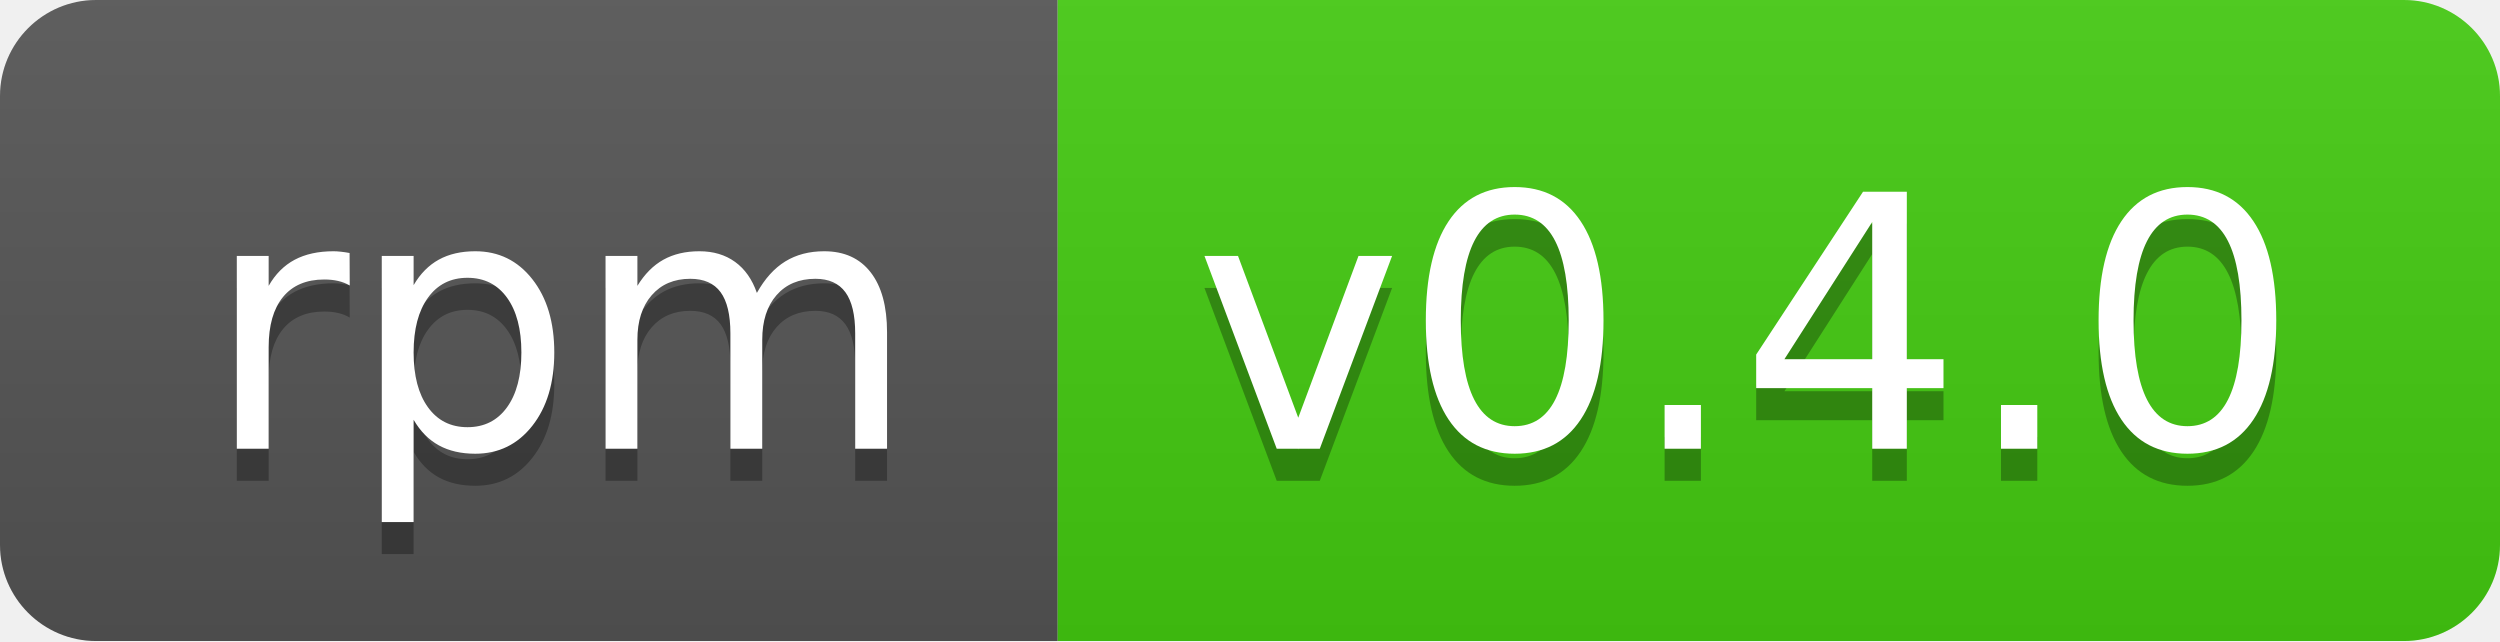
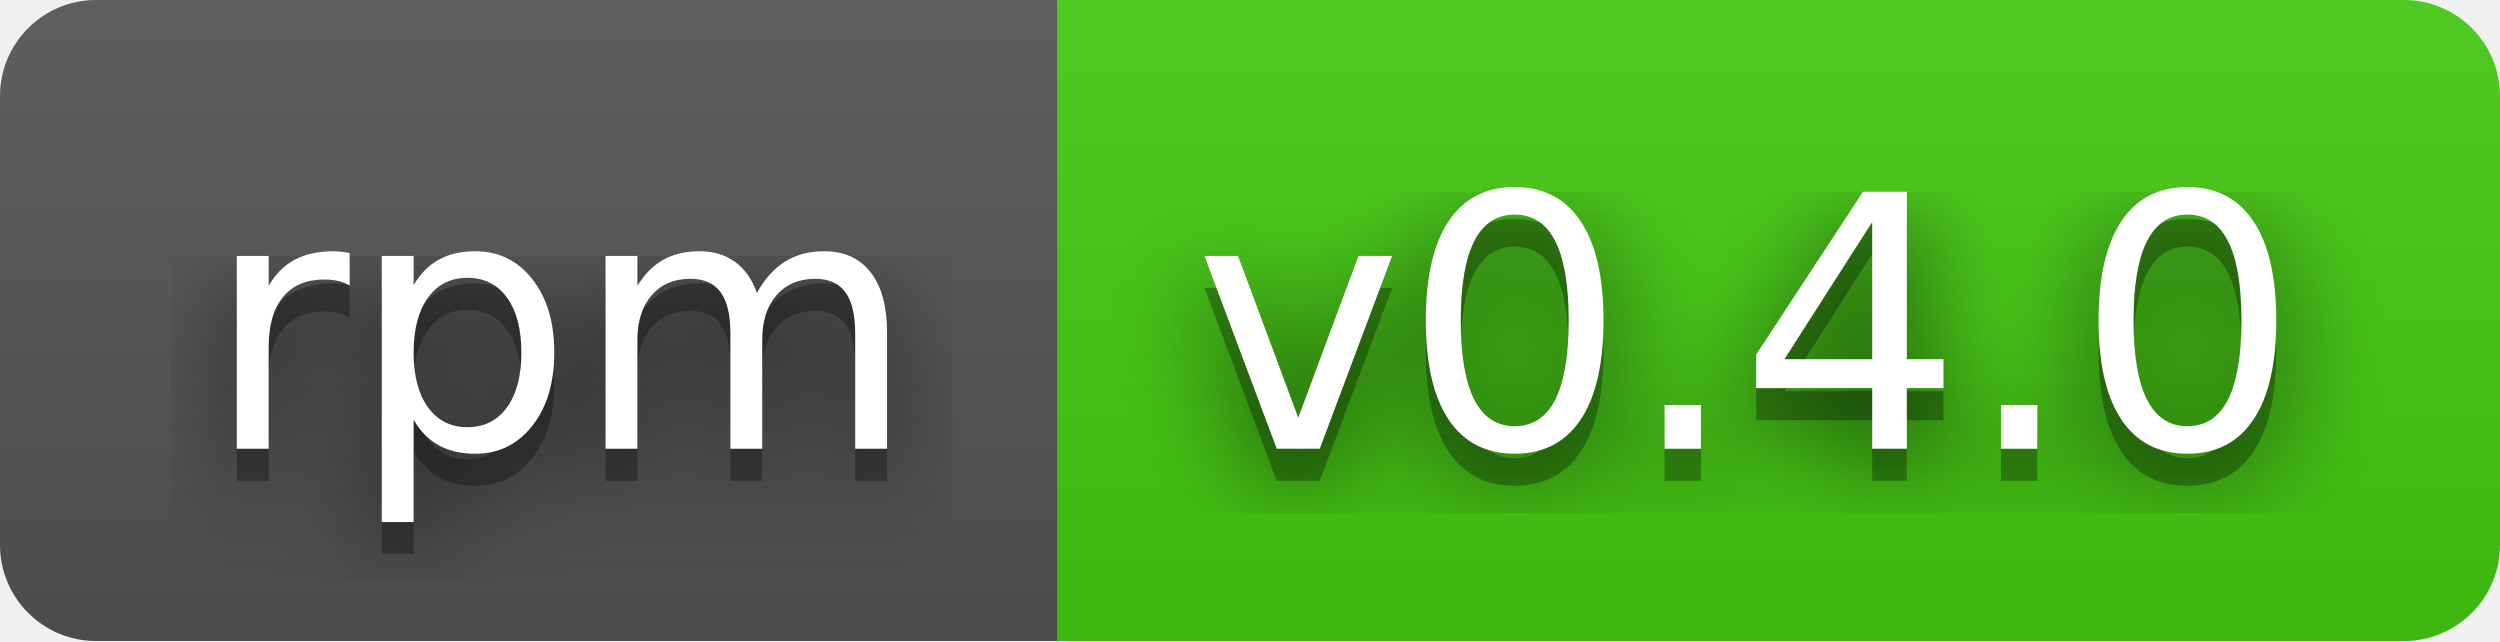
<svg xmlns="http://www.w3.org/2000/svg" width="78" height="20" role="img" aria-label="rpm: v0.4.0">
+   <filter id="blur">
+     <feGaussianBlur in="SourceGraphic" stdDeviation="16" />
+   </filter>
  <linearGradient id="s" x2="0" y2="100%">
    <stop offset="0" stop-color="#bbb" stop-opacity=".1" />
    <stop offset="1" stop-opacity=".1" />
  </linearGradient>
  <clipPath id="r">
    <rect width="78" height="20" rx="3" fill="#fff" />
  </clipPath>
  <g clip-path="url(#r)">
    <rect width="33" height="20" fill="#555" />
    <rect x="33" width="45" height="20" fill="#4c1" />
    <rect width="78" height="20" fill="url(#s)" />
  </g>
  <g fill="#fff" text-anchor="middle" font-family="Verdana,Geneva,DejaVu Sans,sans-serif" text-rendering="geometricPrecision" font-size="110">
+     <text aria-hidden="true" x="175" y="150" fill="#010101" fill-opacity=".80" filter="url(#blur)" transform="scale(.1)" textLength="230">rpm</text>
    <text aria-hidden="true" x="175" y="150" fill="#010101" fill-opacity=".3" transform="scale(.1)" textLength="230">rpm</text>
    <text x="175" y="140" transform="scale(.1)" fill="#fff" textLength="230">rpm</text>
+     <text aria-hidden="true" x="545" y="150" fill="#010101" fill-opacity=".80" filter="url(#blur)" transform="scale(.1)" textLength="350">v0.4.0</text>
    <text aria-hidden="true" x="545" y="150" fill="#010101" fill-opacity=".3" transform="scale(.1)" textLength="350">v0.4.0</text>
    <text x="545" y="140" transform="scale(.1)" fill="#fff" textLength="350">v0.4.0</text>
  </g>
</svg>
